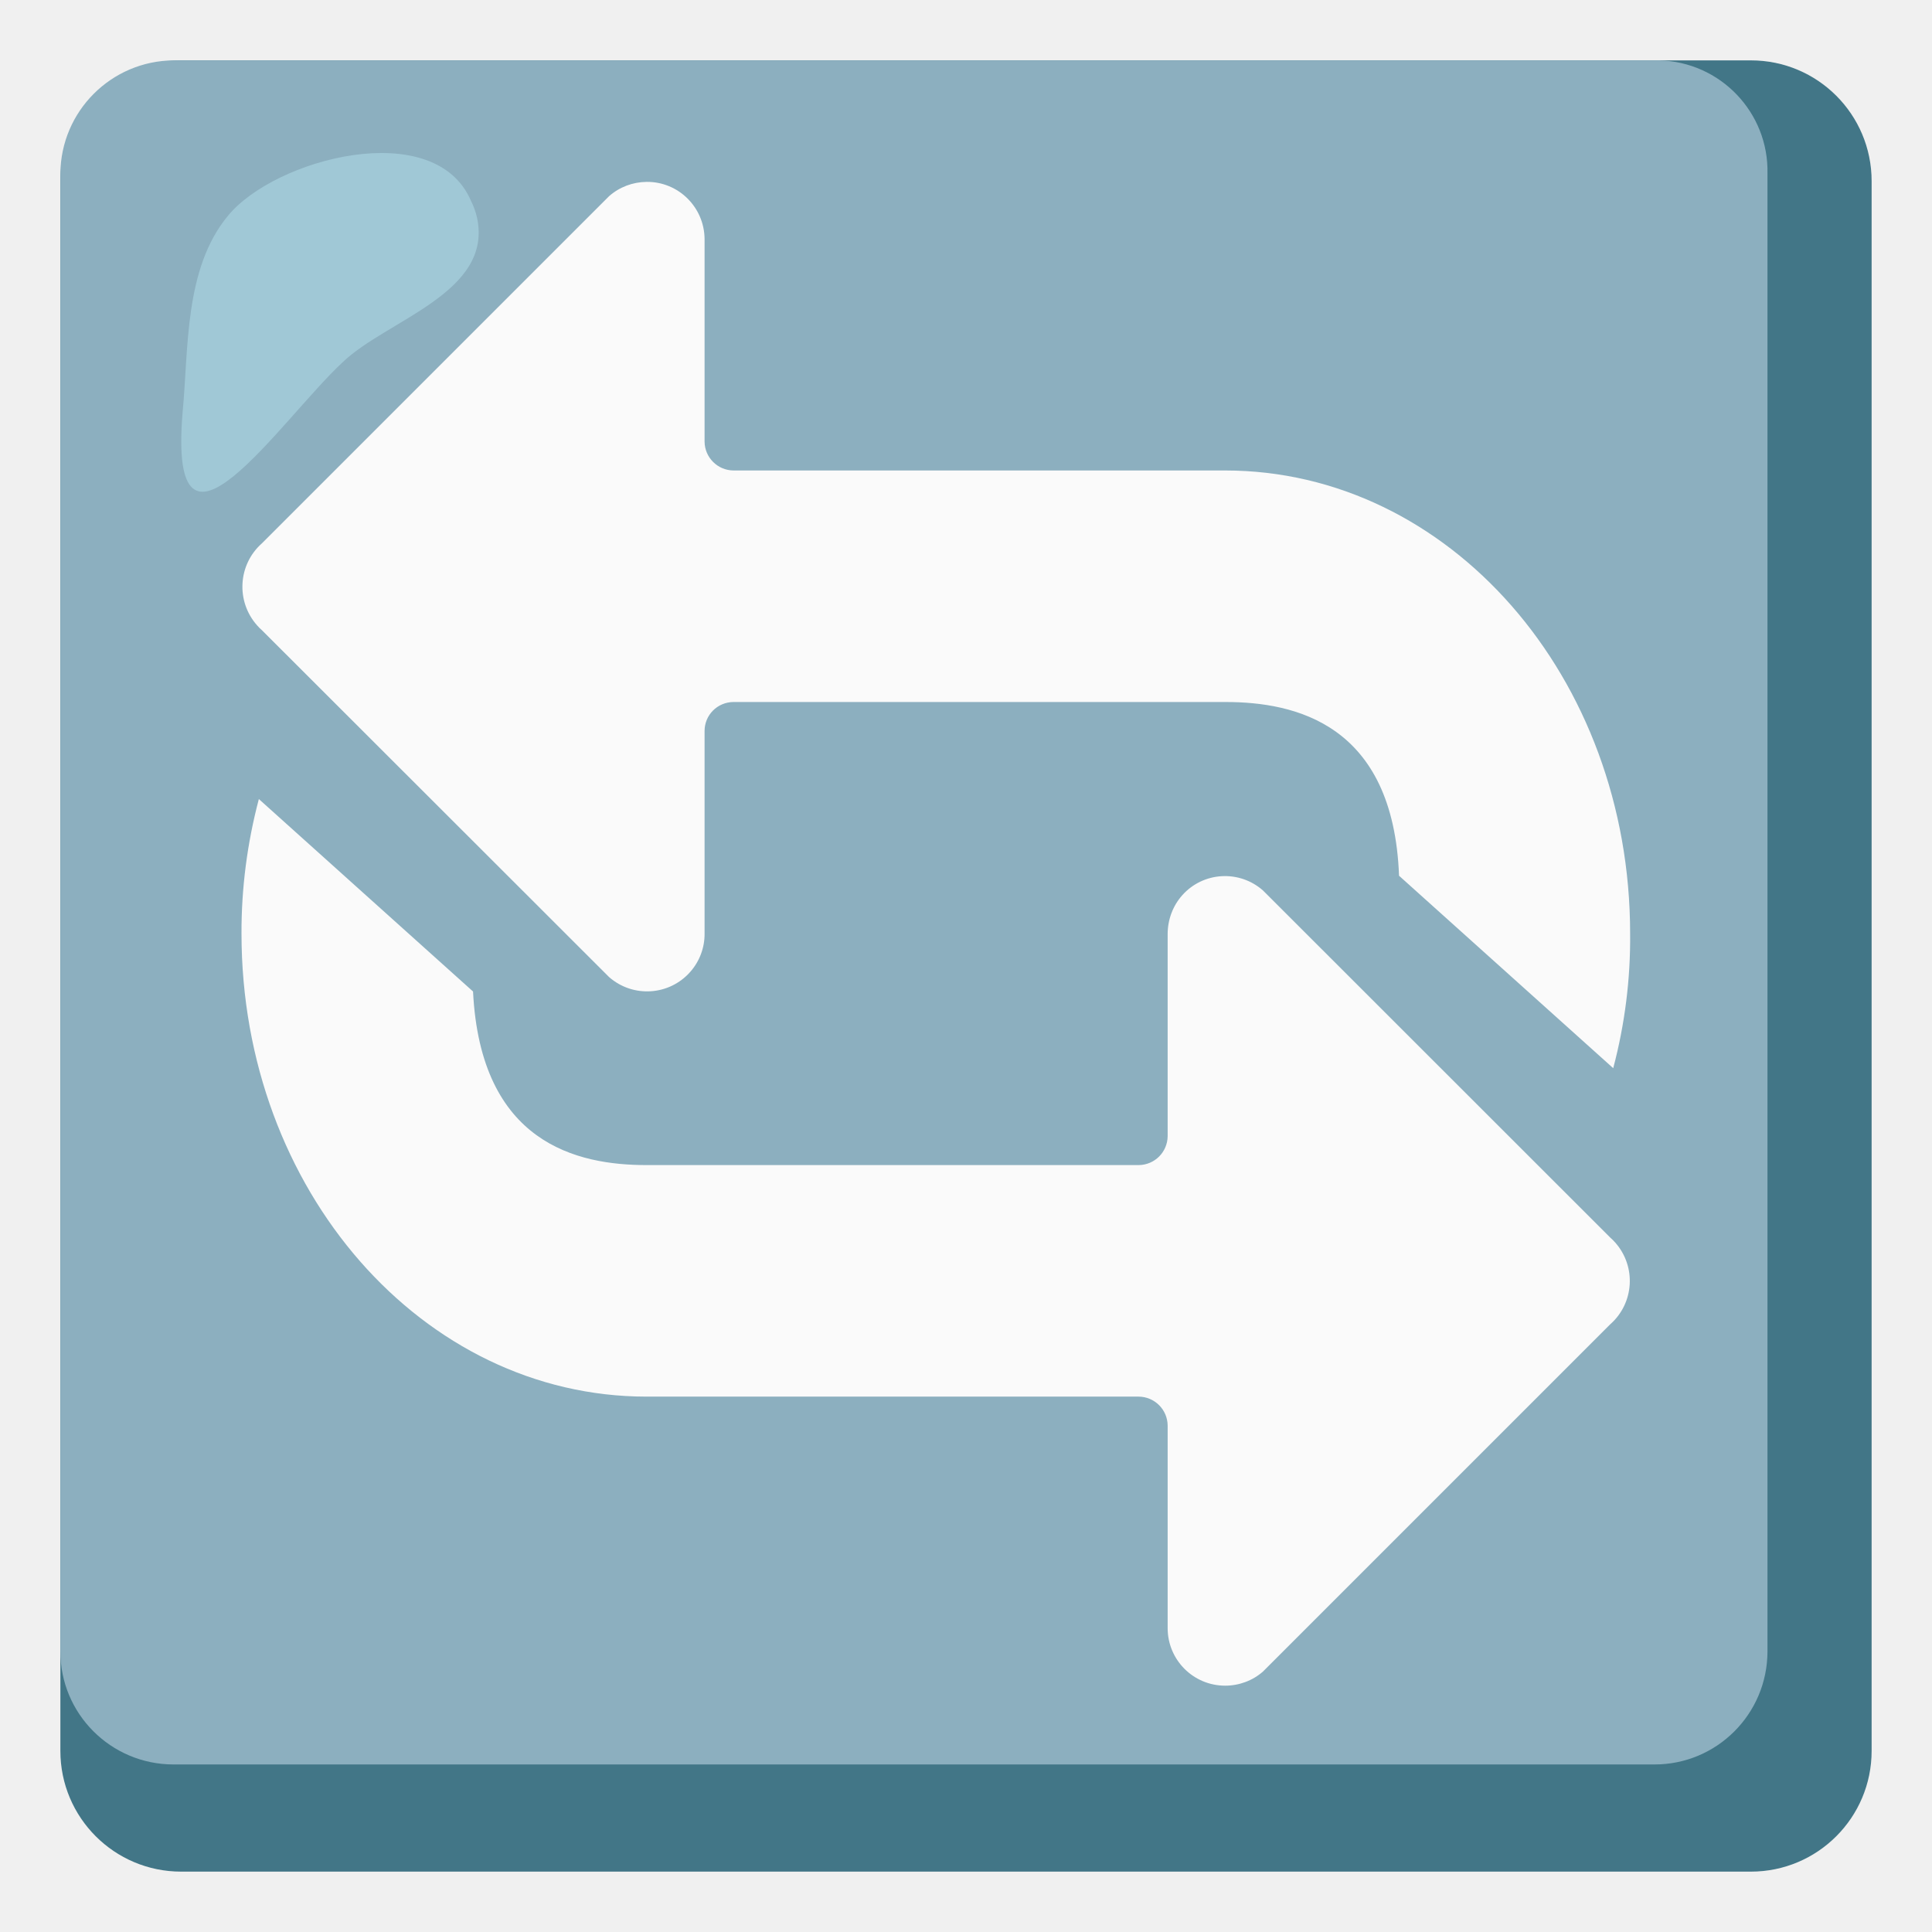
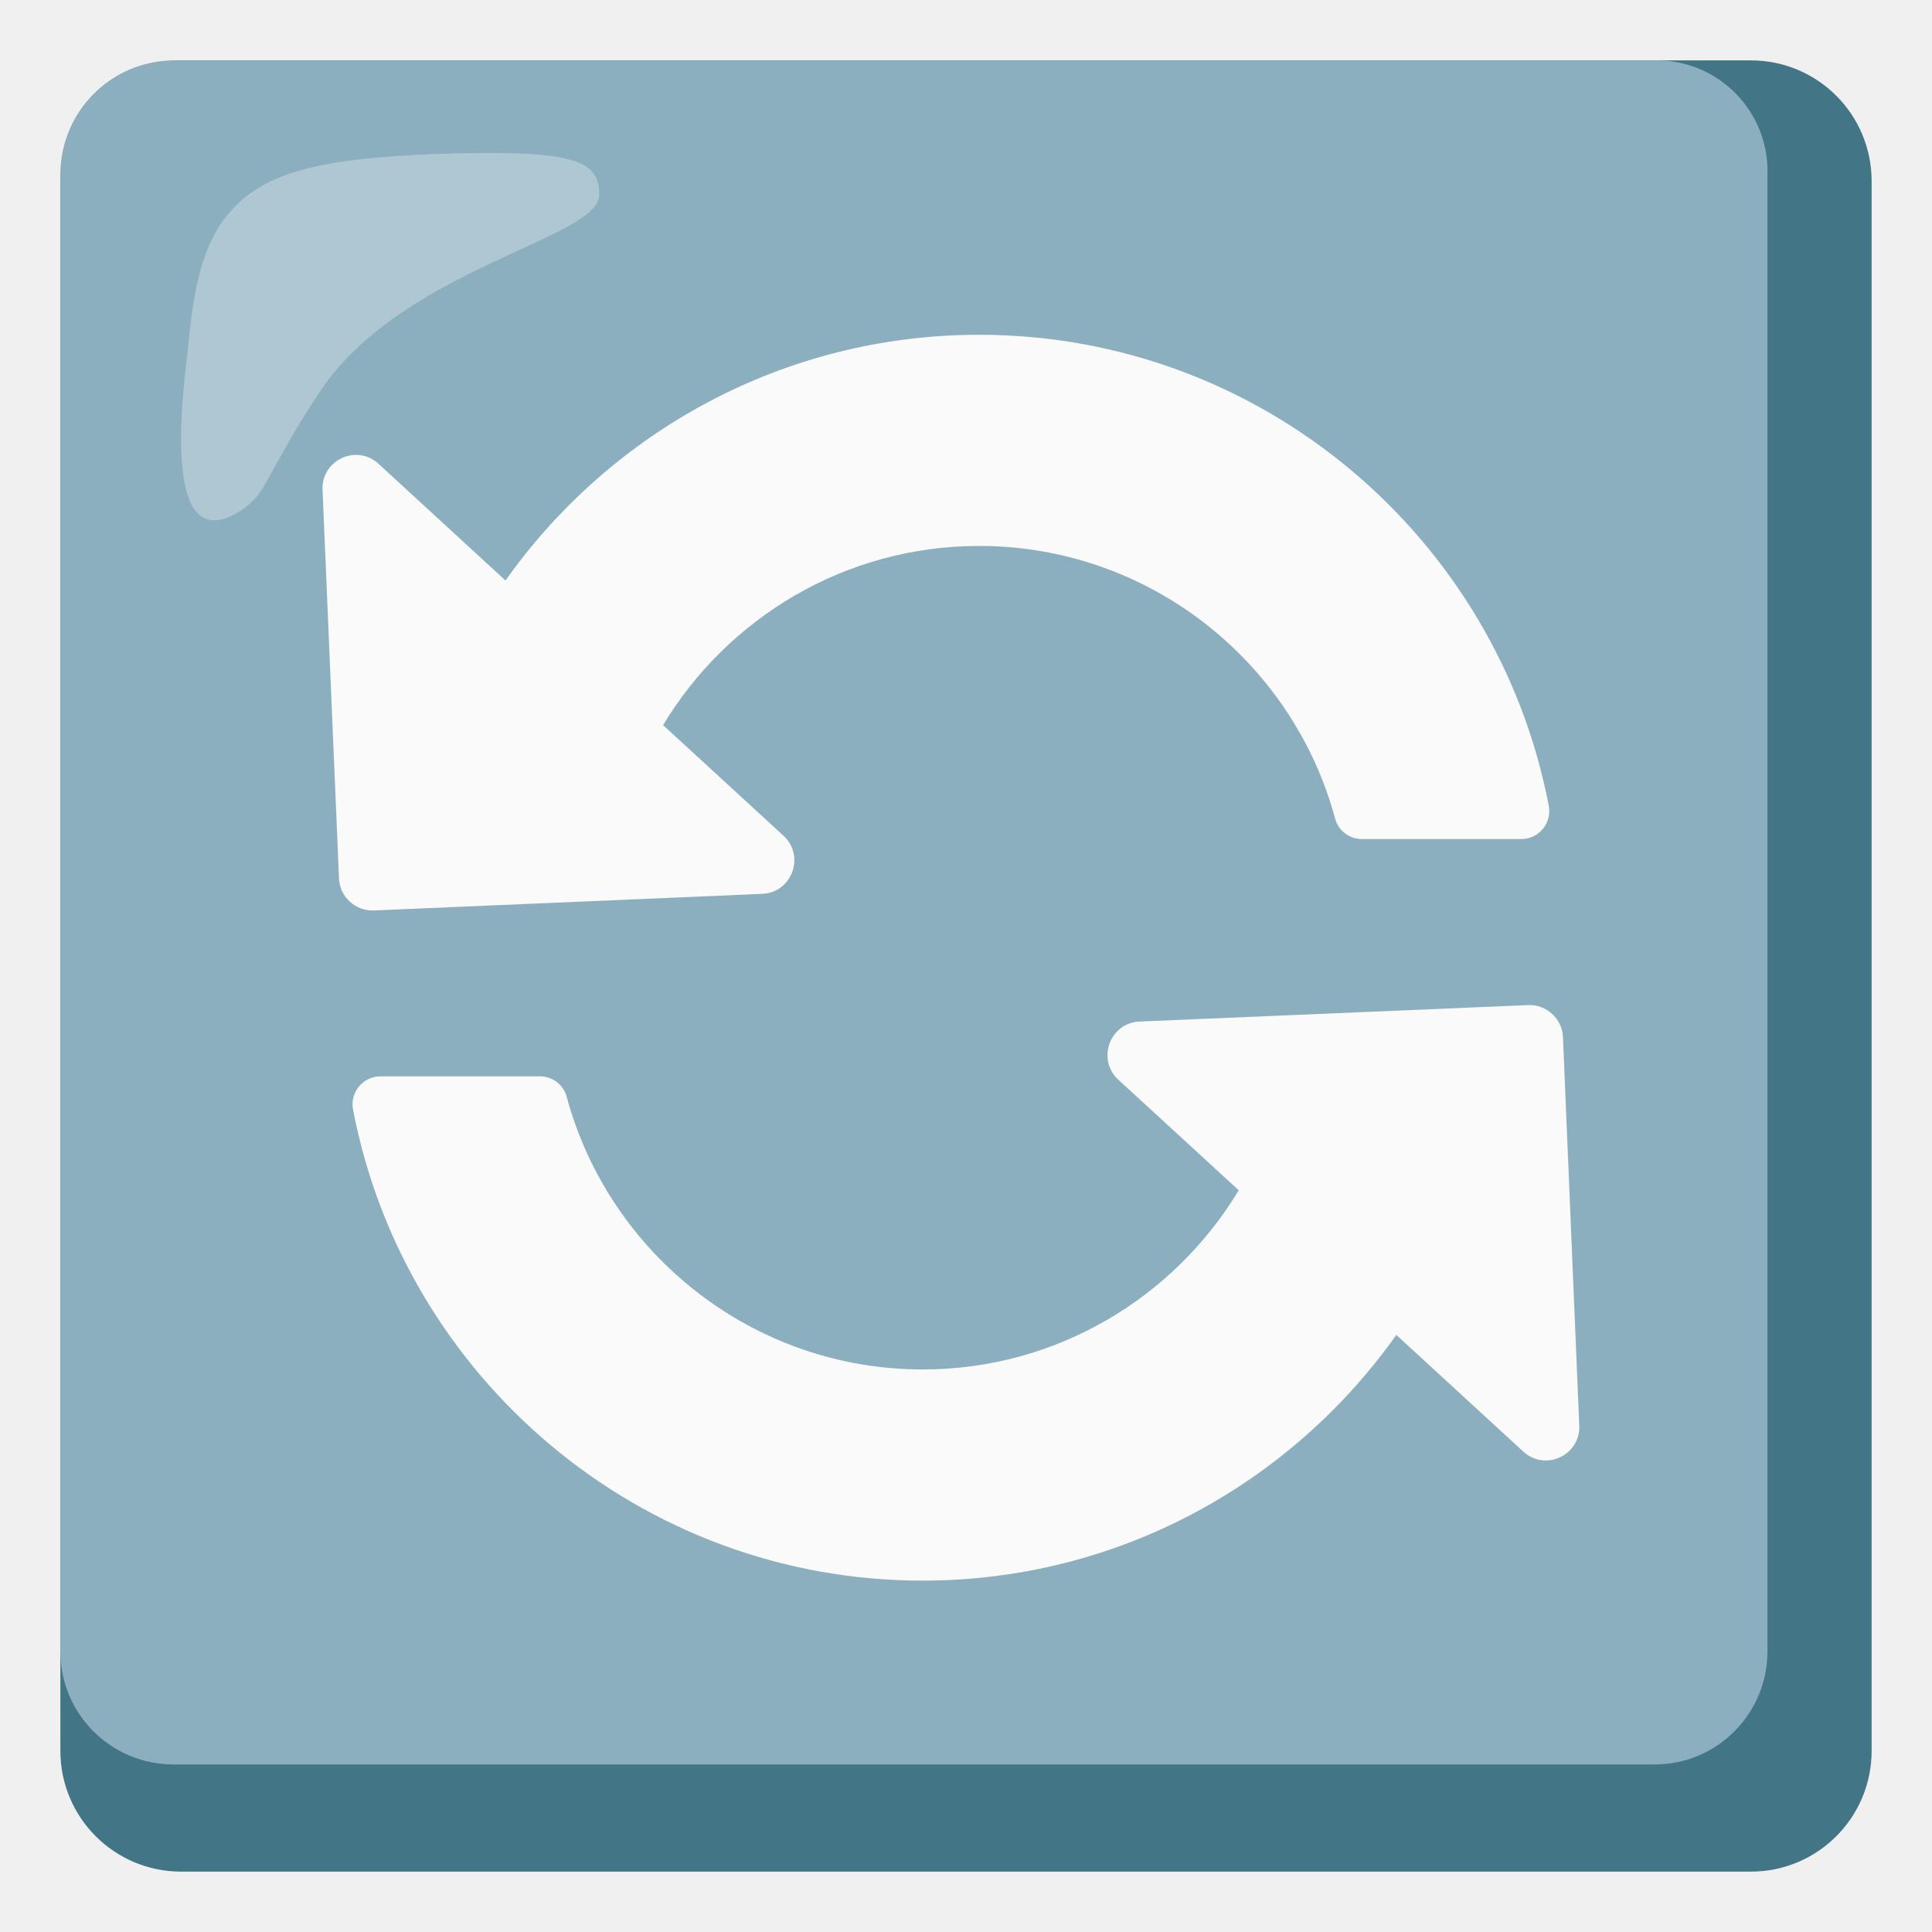
<svg xmlns="http://www.w3.org/2000/svg" enable-background="new 0 0 128 128" viewBox="0 0 128 128">
  <path d="m116 4h-104c-4.42 0-8 3.58-8 8v104c0 4.42 3.58 8 8 8h104c4.42 0 8-3.58 8-8v-104c0-4.42-3.58-8-8-8z" fill="#427687" />
  <path d="m109.7 4h-98.2c-4.13.03-7.47 3.37-7.5 7.5v97.9c-.01 4.14 3.34 7.49 7.48 7.5h.02 98.1c4.14.01 7.49-3.34 7.5-7.48 0-.01 0-.01 0-.02v-97.9c.09-4.05-3.13-7.41-7.18-7.5-.07 0-.15 0-.22 0z" fill="#8cafbf" />
-   <path d="m31.6 14.4c-.09-.38-.22-.75-.4-1.1-2.4-5.6-13-2.8-16.1 1-2.9 3.5-2.6 8.8-3 13-1 11.9 6.5.5 10.6-3.3 2.9-2.8 10-4.6 8.9-9.6z" fill="#b4e1ed" opacity=".5" />
+   <path d="m39.7 12.9c0-2.3-1.6-3-10.8-2.7-7.7.3-11.5 1.2-13.8 4-1.9 2.3-2.3 5.6-2.6 8.4-.2 2.2-2.2 14.9 3.5 11.2.68-.45 1.23-1.07 1.6-1.8 1.2-2.1 1.9-3.5 3.3-5.6 5.3-8.6 18.8-10.5 18.8-13.5z" fill="#fff" opacity=".3" />
  <g fill="#fafafa">
-     <path d="m40.35 64.73c1.58 1.39 3.99 1.24 5.38-.34.62-.7.96-1.61.95-2.54v-13.42c0-1.06.85-1.91 1.91-1.92h32.6c4.6 0 11.12 1.44 11.5 11.51l14.19 12.75c.77-2.91 1.15-5.91 1.12-8.92 0-17-12-30.68-26.84-30.68h-32.57c-1.05-.01-1.9-.86-1.91-1.91v-13.43c-.02-2.1-1.73-3.8-3.84-3.78-.92.01-1.8.34-2.49.95l-23 23c-1.59 1.41-1.73 3.85-.31 5.44.1.11.2.22.31.31z" />
-     <path d="m83.68 59c-1.57-1.39-3.97-1.25-5.36.32-.62.7-.96 1.62-.96 2.56v13.39c-.01 1.06-.86 1.91-1.92 1.92h-32.6c-4.6 0-11-1.44-11.5-11.5l-14.19-12.75c-.77 2.91-1.16 5.9-1.15 8.91 0 17 12 30.68 26.84 30.68h32.6c1.06.01 1.91.86 1.92 1.92v13.42c0 2.1 1.7 3.81 3.81 3.81.92 0 1.82-.33 2.51-.94l23-23c1.59-1.4 1.74-3.82.34-5.41-.11-.12-.22-.24-.34-.34z" />
+     <path d="m50.5 59.22c1.97-.08 2.86-2.51 1.41-3.85l-7.98-7.33c4.28-7.1 12.06-11.87 20.94-11.87 11.27 0 20.79 7.68 23.59 18.08.21.79.95 1.34 1.77 1.34h10.56c1.16 0 2.04-1.06 1.82-2.2-3.39-17.75-19.02-31.21-37.74-31.21-12.95 0-24.41 6.44-31.38 16.28l-8.41-7.73c-1.45-1.34-3.8-.25-3.71 1.73l1.09 25.74c.05 1.22 1.09 2.17 2.31 2.12z" />
+     <path d="m103.55 68.71c-.05-1.22-1.09-2.17-2.31-2.12l-25.74 1.09c-1.97.08-2.86 2.51-1.41 3.85l7.98 7.33c-4.28 7.1-12.06 11.87-20.94 11.87-11.27 0-20.79-7.68-23.59-18.08-.21-.79-.95-1.34-1.77-1.34h-10.56c-1.16 0-2.04 1.06-1.82 2.2 3.39 17.75 19.02 31.21 37.74 31.21 12.95 0 24.41-6.44 31.38-16.28l8.41 7.73c1.45 1.34 3.8.25 3.71-1.73z" />
  </g>
</svg>
